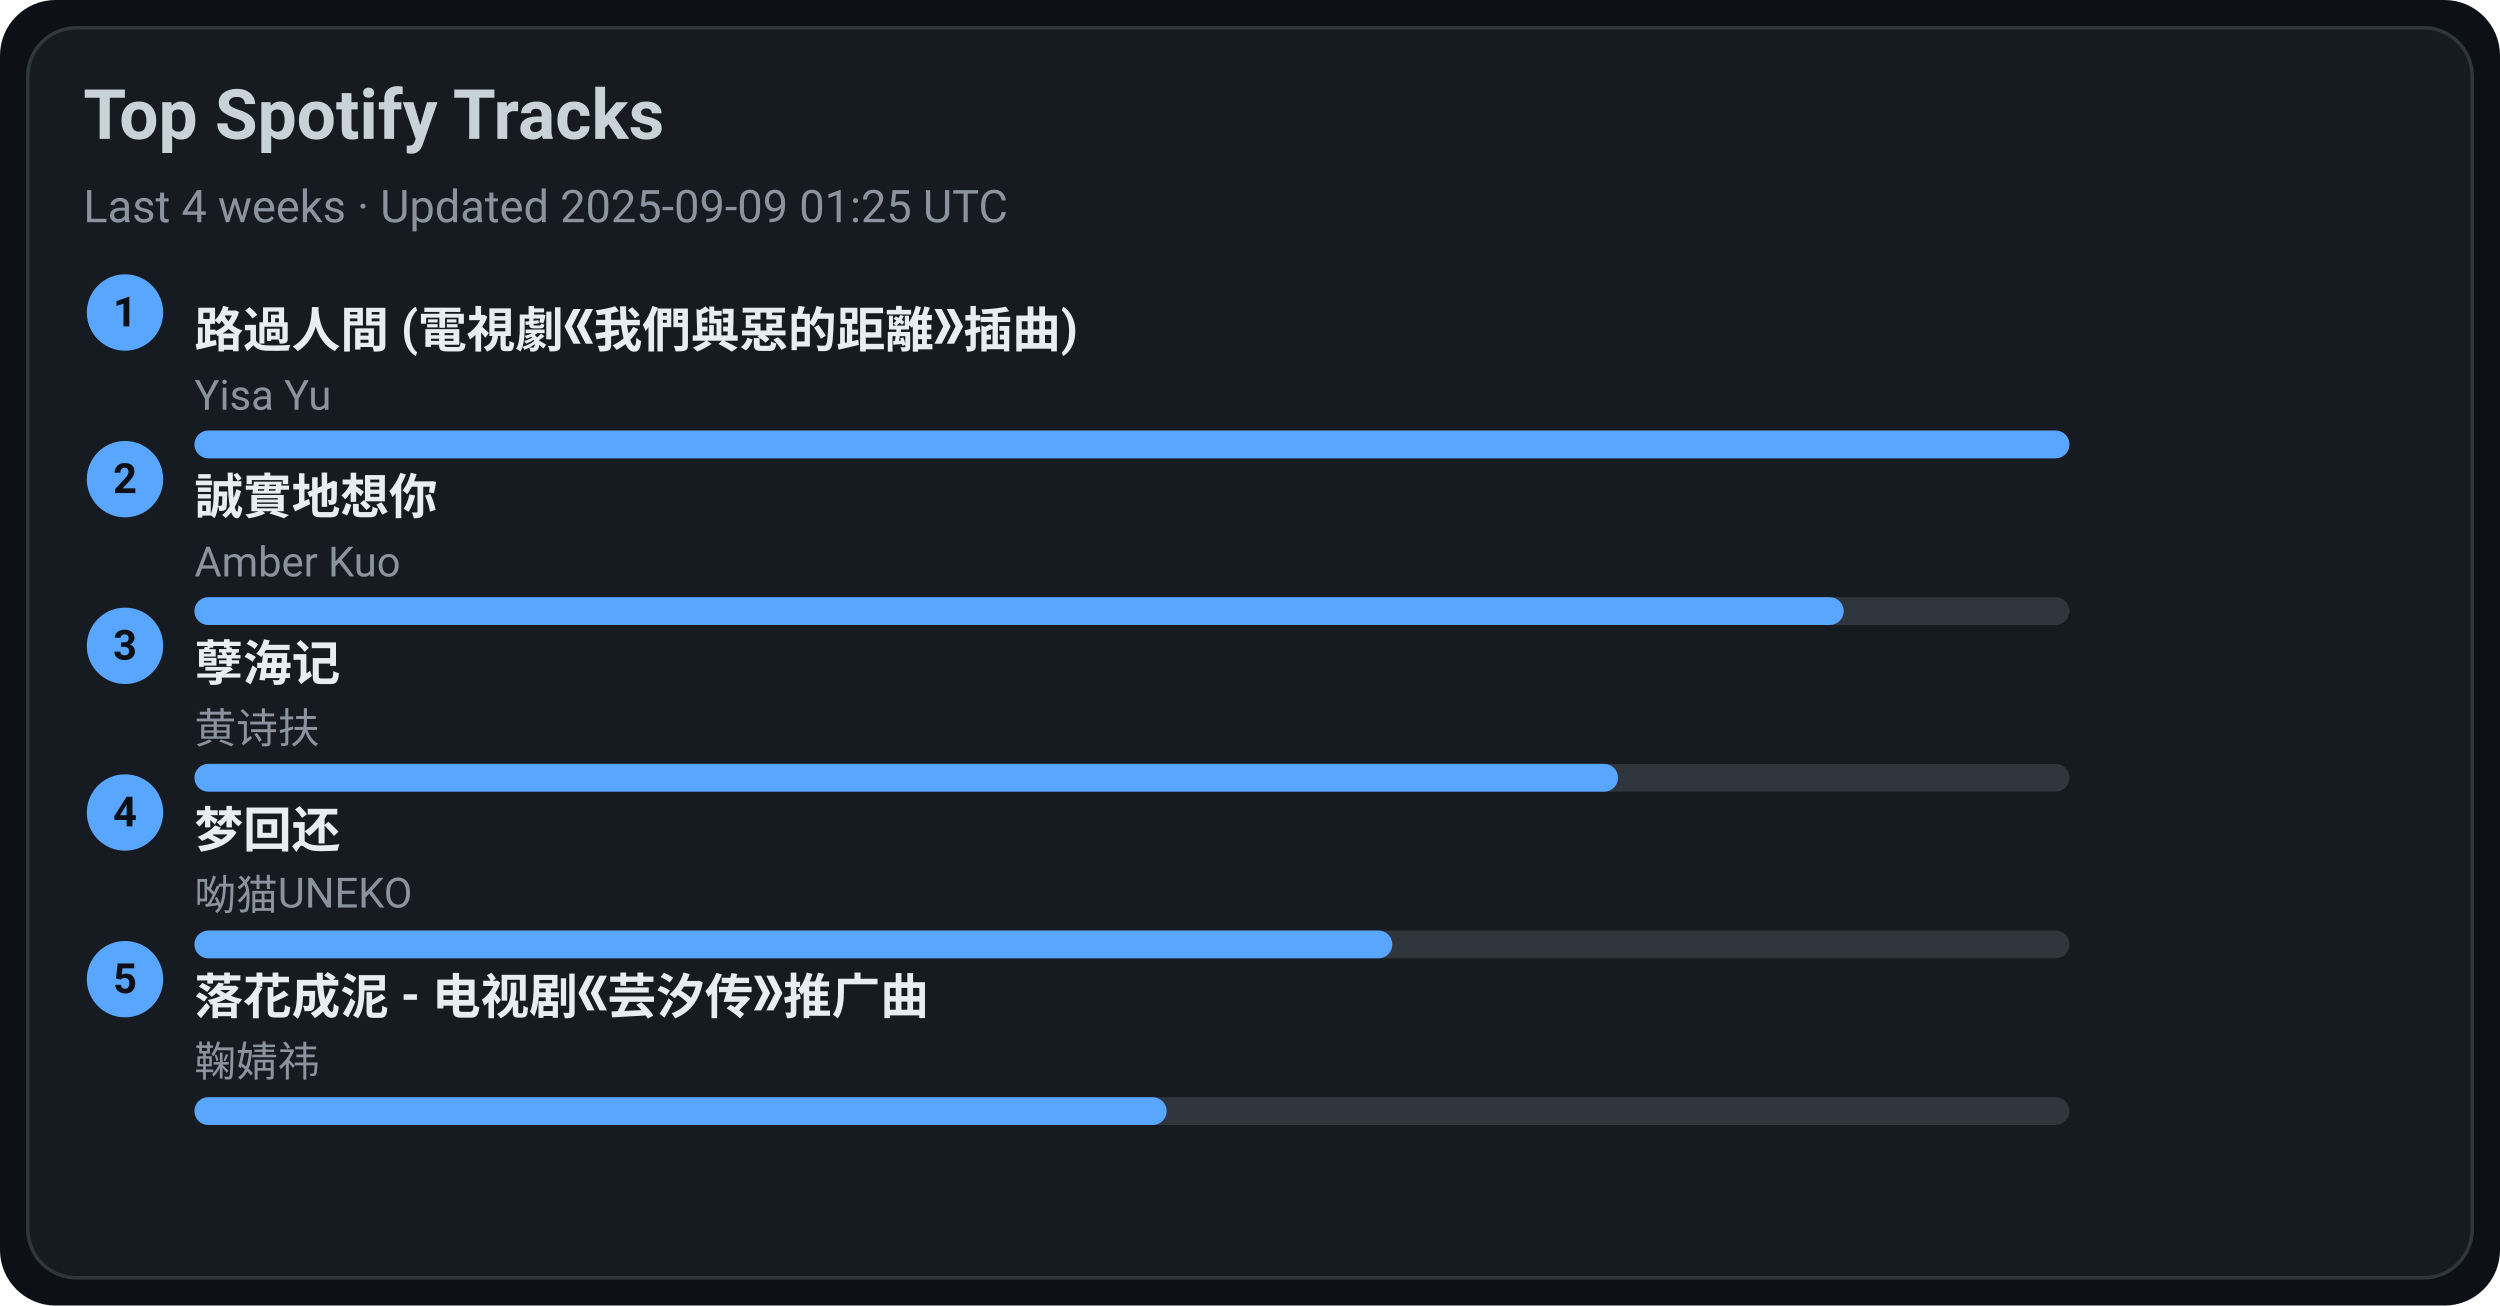
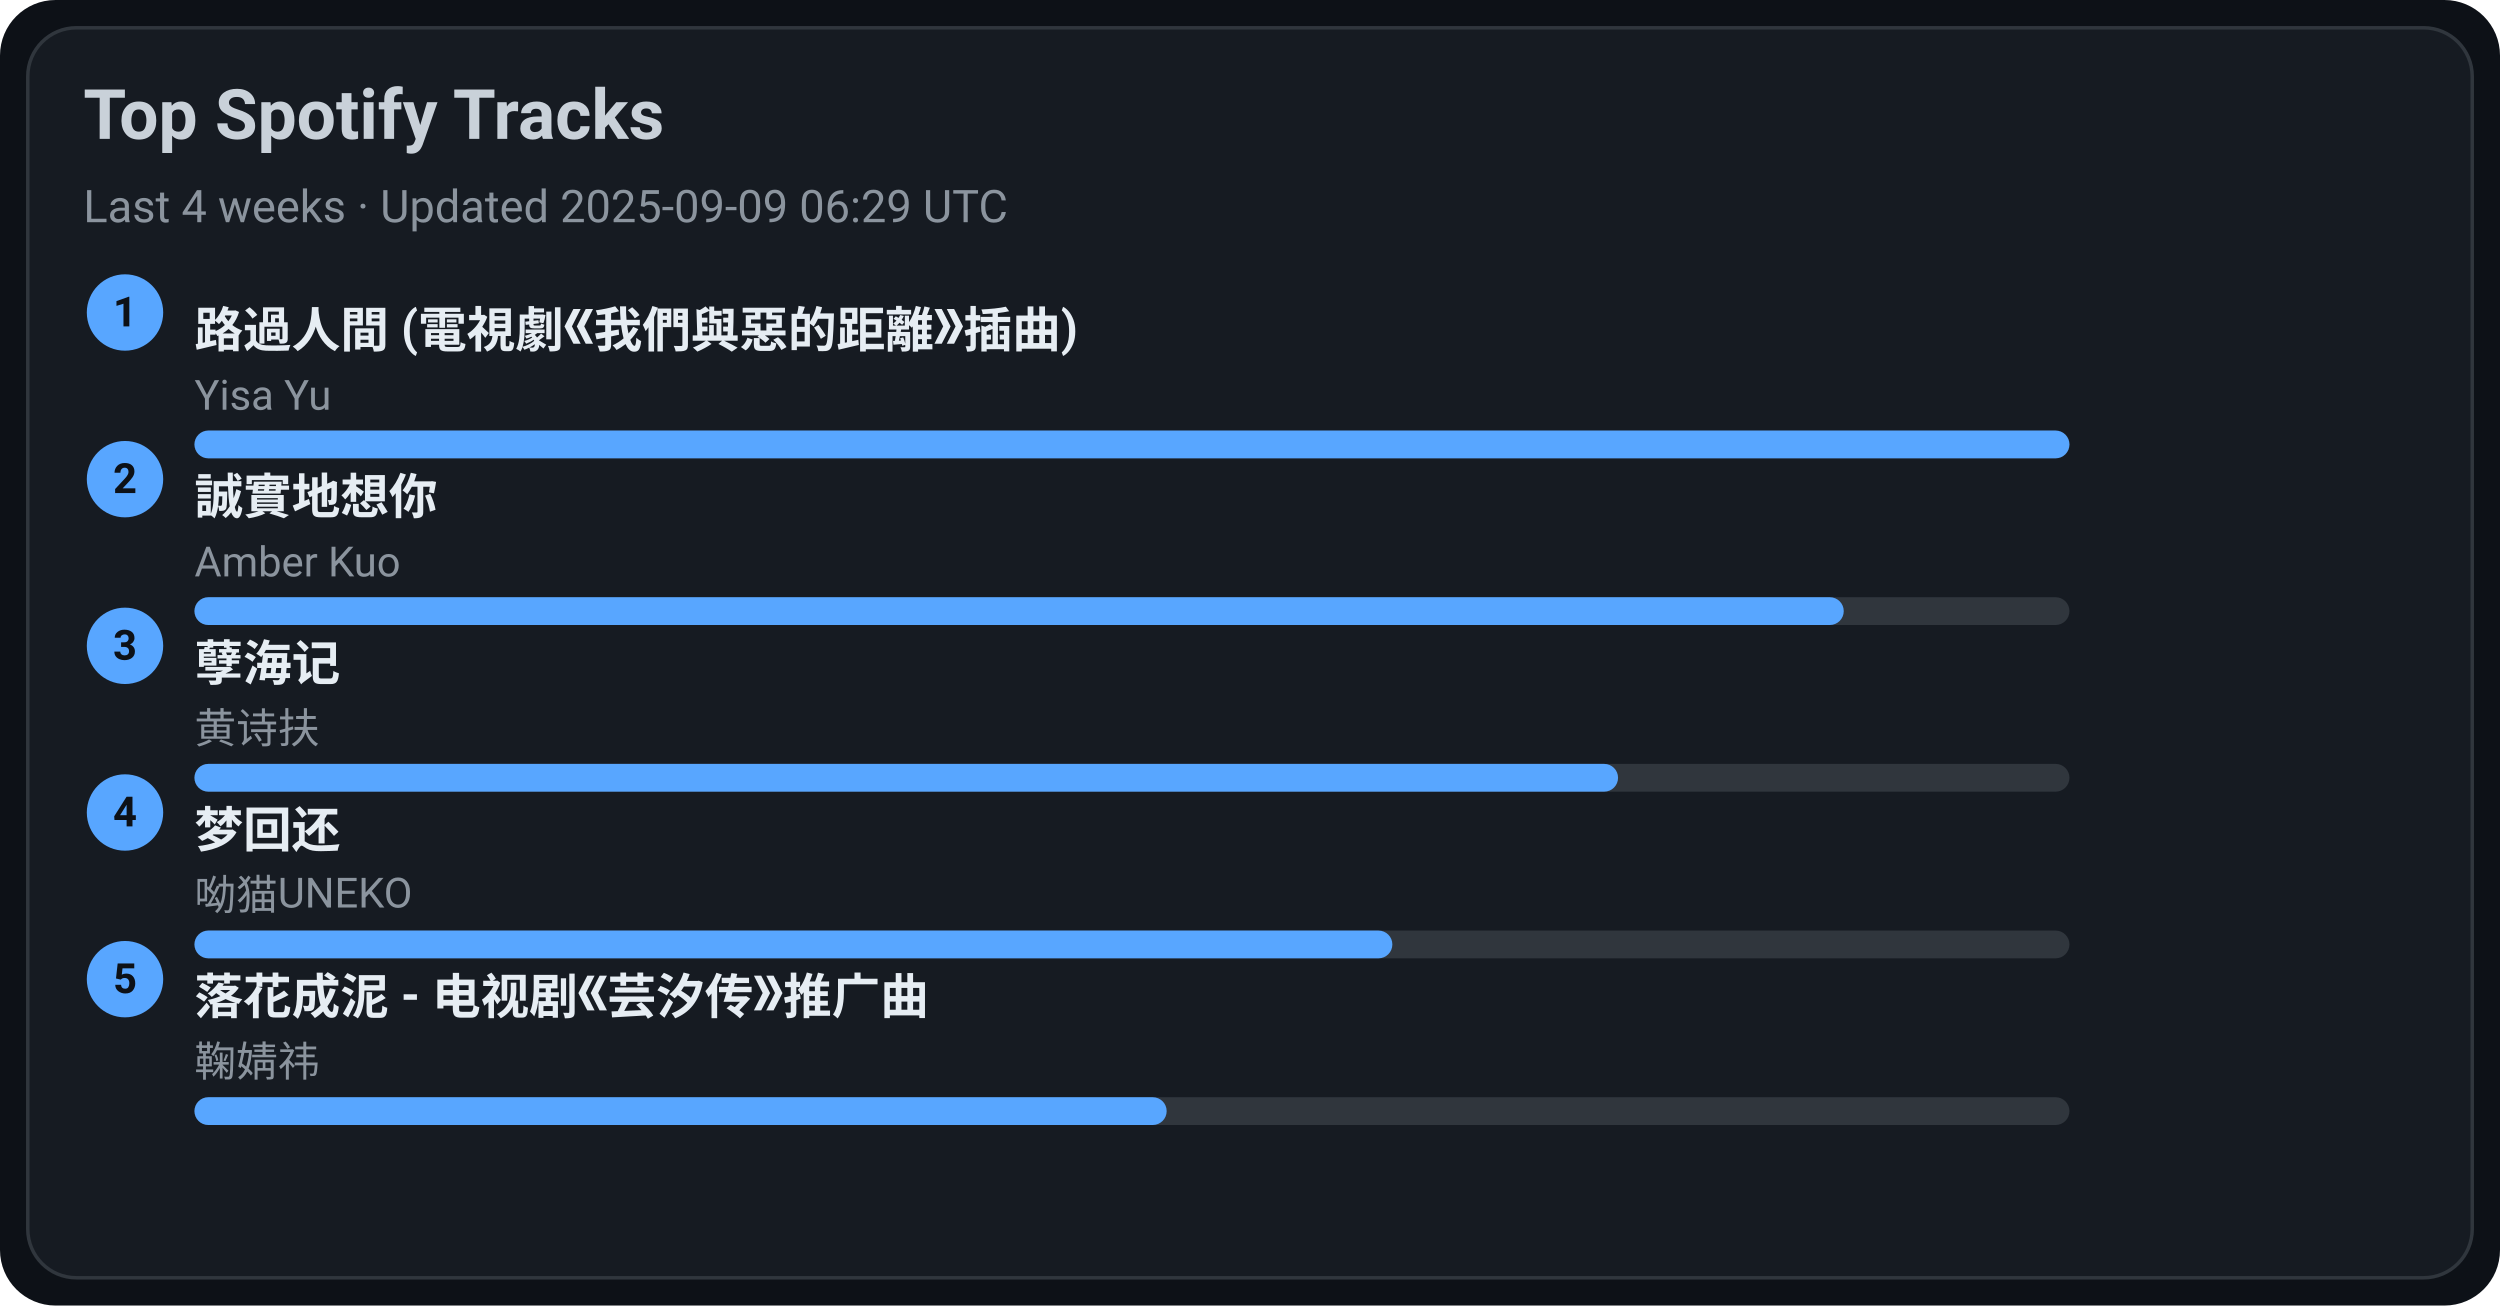
<svg xmlns="http://www.w3.org/2000/svg" width="720" height="376" viewBox="0 0 720 376">
  <style>text{font-family:-apple-system,BlinkMacSystemFont,Segoe UI,Roboto,Ubuntu,Helvetica Neue,Arial,Noto Sans,sans-serif}</style>
  <rect width="720" height="376" rx="16" fill="#0d1117" />
  <rect x="8" y="8" width="704" height="360" rx="14" fill="#161b22" stroke="#30363d" />
  <text x="24" y="40" font-size="20" fill="#c9d1d9" font-weight="600">Top Spotify Tracks</text>
-   <text x="24" y="64" font-size="13" fill="#8b949e">Last 4 weeks · Updated 2025-09-09 01:25 UTC</text>
+   <text x="24" y="64" font-size="13" fill="#8b949e">Last 4 weeks · Updated 2025-09-09 06:29 UTC</text>
  <circle cx="36" cy="90" r="11" fill="#58a6ff" />
  <text x="36" y="94" text-anchor="middle" font-size="12" fill="#0d1117" font-weight="700">1</text>
  <a href="https://open.spotify.com/track/1ZSleGniKMWNrWvK5cGALO" target="_blank" rel="noopener noreferrer">
    <text x="56" y="100" font-size="14" fill="#e6edf3" font-weight="600">路過人間 (電視劇《我們與惡的距離》插曲)</text>
  </a>
  <text x="56" y="118" font-size="12" fill="#8b949e">Yisa Yu</text>
  <rect x="56" y="124" width="540" height="8" rx="4" fill="#30363d" />
  <rect x="56" y="124" width="540" height="8" rx="4" fill="#58a6ff" />
  <circle cx="36" cy="138" r="11" fill="#58a6ff" />
  <text x="36" y="142" text-anchor="middle" font-size="12" fill="#0d1117" font-weight="700">2</text>
  <a href="https://open.spotify.com/track/1SPZzj8QzOwZoAGKXMGLGJ" target="_blank" rel="noopener noreferrer">
    <text x="56" y="148" font-size="14" fill="#e6edf3" font-weight="600">誠實地想你</text>
  </a>
  <text x="56" y="166" font-size="12" fill="#8b949e">Amber Kuo</text>
  <rect x="56" y="172" width="540" height="8" rx="4" fill="#30363d" />
  <rect x="56" y="172" width="475" height="8" rx="4" fill="#58a6ff" />
  <circle cx="36" cy="186" r="11" fill="#58a6ff" />
  <text x="36" y="190" text-anchor="middle" font-size="12" fill="#0d1117" font-weight="700">3</text>
  <a href="https://open.spotify.com/track/3eIovUMhirNN6btJbpzNqD" target="_blank" rel="noopener noreferrer">
    <text x="56" y="196" font-size="14" fill="#e6edf3" font-weight="600">孽海记</text>
  </a>
  <text x="56" y="214" font-size="12" fill="#8b949e">黄诗扶</text>
  <rect x="56" y="220" width="540" height="8" rx="4" fill="#30363d" />
  <rect x="56" y="220" width="410" height="8" rx="4" fill="#58a6ff" />
  <circle cx="36" cy="234" r="11" fill="#58a6ff" />
  <text x="36" y="238" text-anchor="middle" font-size="12" fill="#0d1117" font-weight="700">4</text>
  <a href="https://open.spotify.com/track/6jTK3YxlFysC8g0Ye9tbPK" target="_blank" rel="noopener noreferrer">
    <text x="56" y="244" font-size="14" fill="#e6edf3" font-weight="600">梦回还</text>
  </a>
  <text x="56" y="262" font-size="12" fill="#8b949e">呦猫UNEKO</text>
  <rect x="56" y="268" width="540" height="8" rx="4" fill="#30363d" />
  <rect x="56" y="268" width="345" height="8" rx="4" fill="#58a6ff" />
  <circle cx="36" cy="282" r="11" fill="#58a6ff" />
  <text x="36" y="286" text-anchor="middle" font-size="12" fill="#0d1117" font-weight="700">5</text>
  <a href="https://open.spotify.com/track/3kOZsJz3crGIWWHeoCNa0O" target="_blank" rel="noopener noreferrer">
    <text x="56" y="292" font-size="14" fill="#e6edf3" font-weight="600">落花成泥 - 电视剧《芸汐传》推广曲</text>
  </a>
  <text x="56" y="310" font-size="12" fill="#8b949e">鞠婧祎</text>
  <rect x="56" y="316" width="540" height="8" rx="4" fill="#30363d" />
  <rect x="56" y="316" width="280" height="8" rx="4" fill="#58a6ff" />
</svg>
